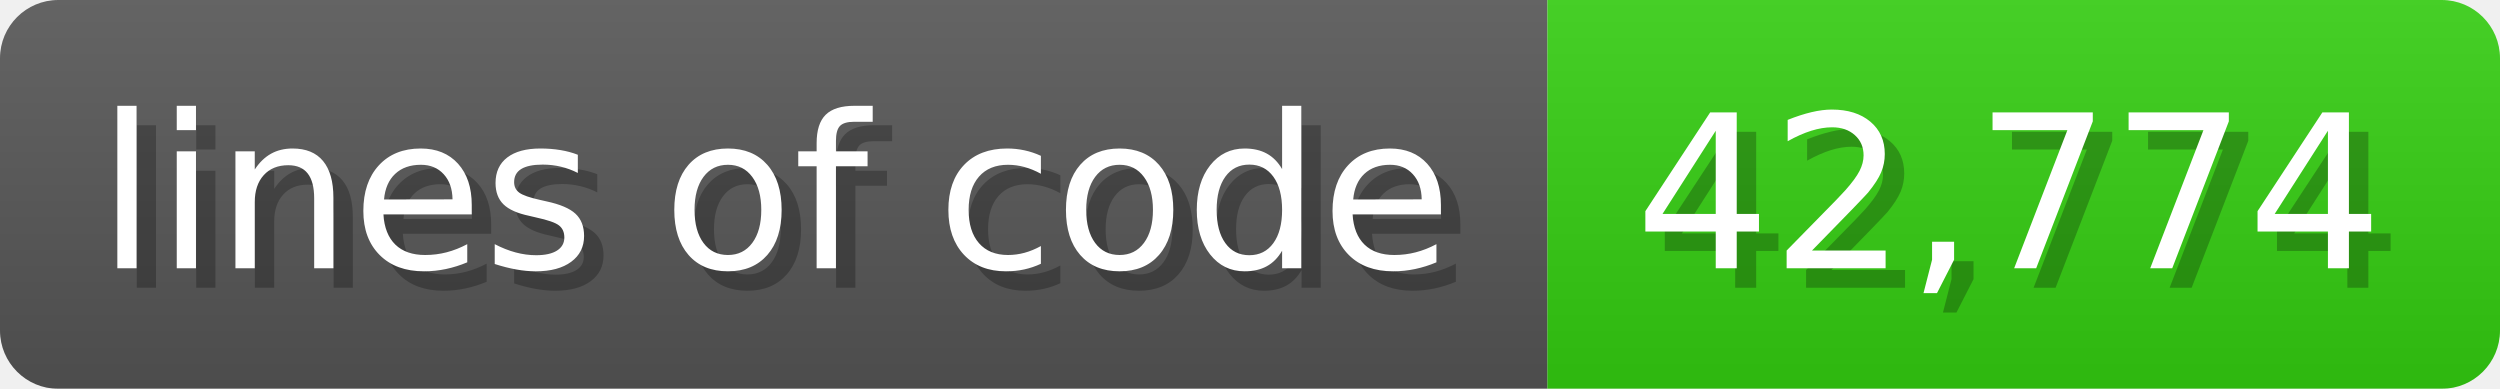
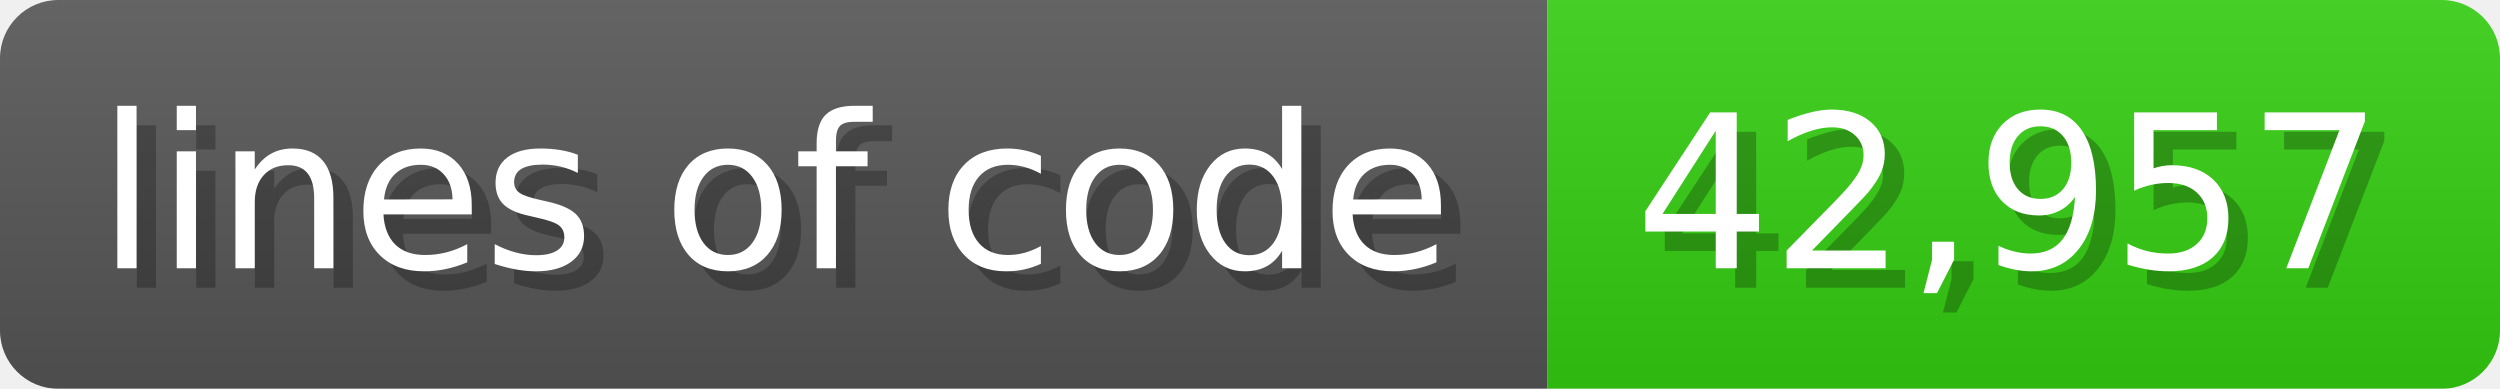
<svg xmlns="http://www.w3.org/2000/svg" width="128.6" height="20" viewBox="0 0 1286 200">
  <linearGradient id="a" x2="0" y2="100%">
    <stop offset="0" stop-opacity=".1" stop-color="#EEE" />
    <stop offset="1" stop-opacity=".1" />
  </linearGradient>
  <mask id="m">
    <rect width="1286" height="200" rx="30" fill="#FFF" />
  </mask>
  <g mask="url(#m)">
    <rect width="796" height="200" fill="#555" />
    <rect width="490" height="200" fill="#3C1" x="796" />
    <rect width="1286" height="200" fill="url(#a)" />
  </g>
  <g fill="#fff" text-anchor="start" font-family="Verdana,DejaVu Sans,sans-serif" font-size="110">
    <text x="60" y="148" textLength="696" fill="#000" opacity="0.25">lines of code</text>
    <text x="50" y="138" textLength="696">lines of code</text>
-     <text x="851" y="148" textLength="390" fill="#000" opacity="0.25">42,774</text>
-     <text x="841" y="138" textLength="390">42,774</text>
+     <text x="851" y="148" textLength="390" fill="#000" opacity="0.25">42,957</text>
+     <text x="841" y="138" textLength="390">42,957</text>
  </g>
</svg>
